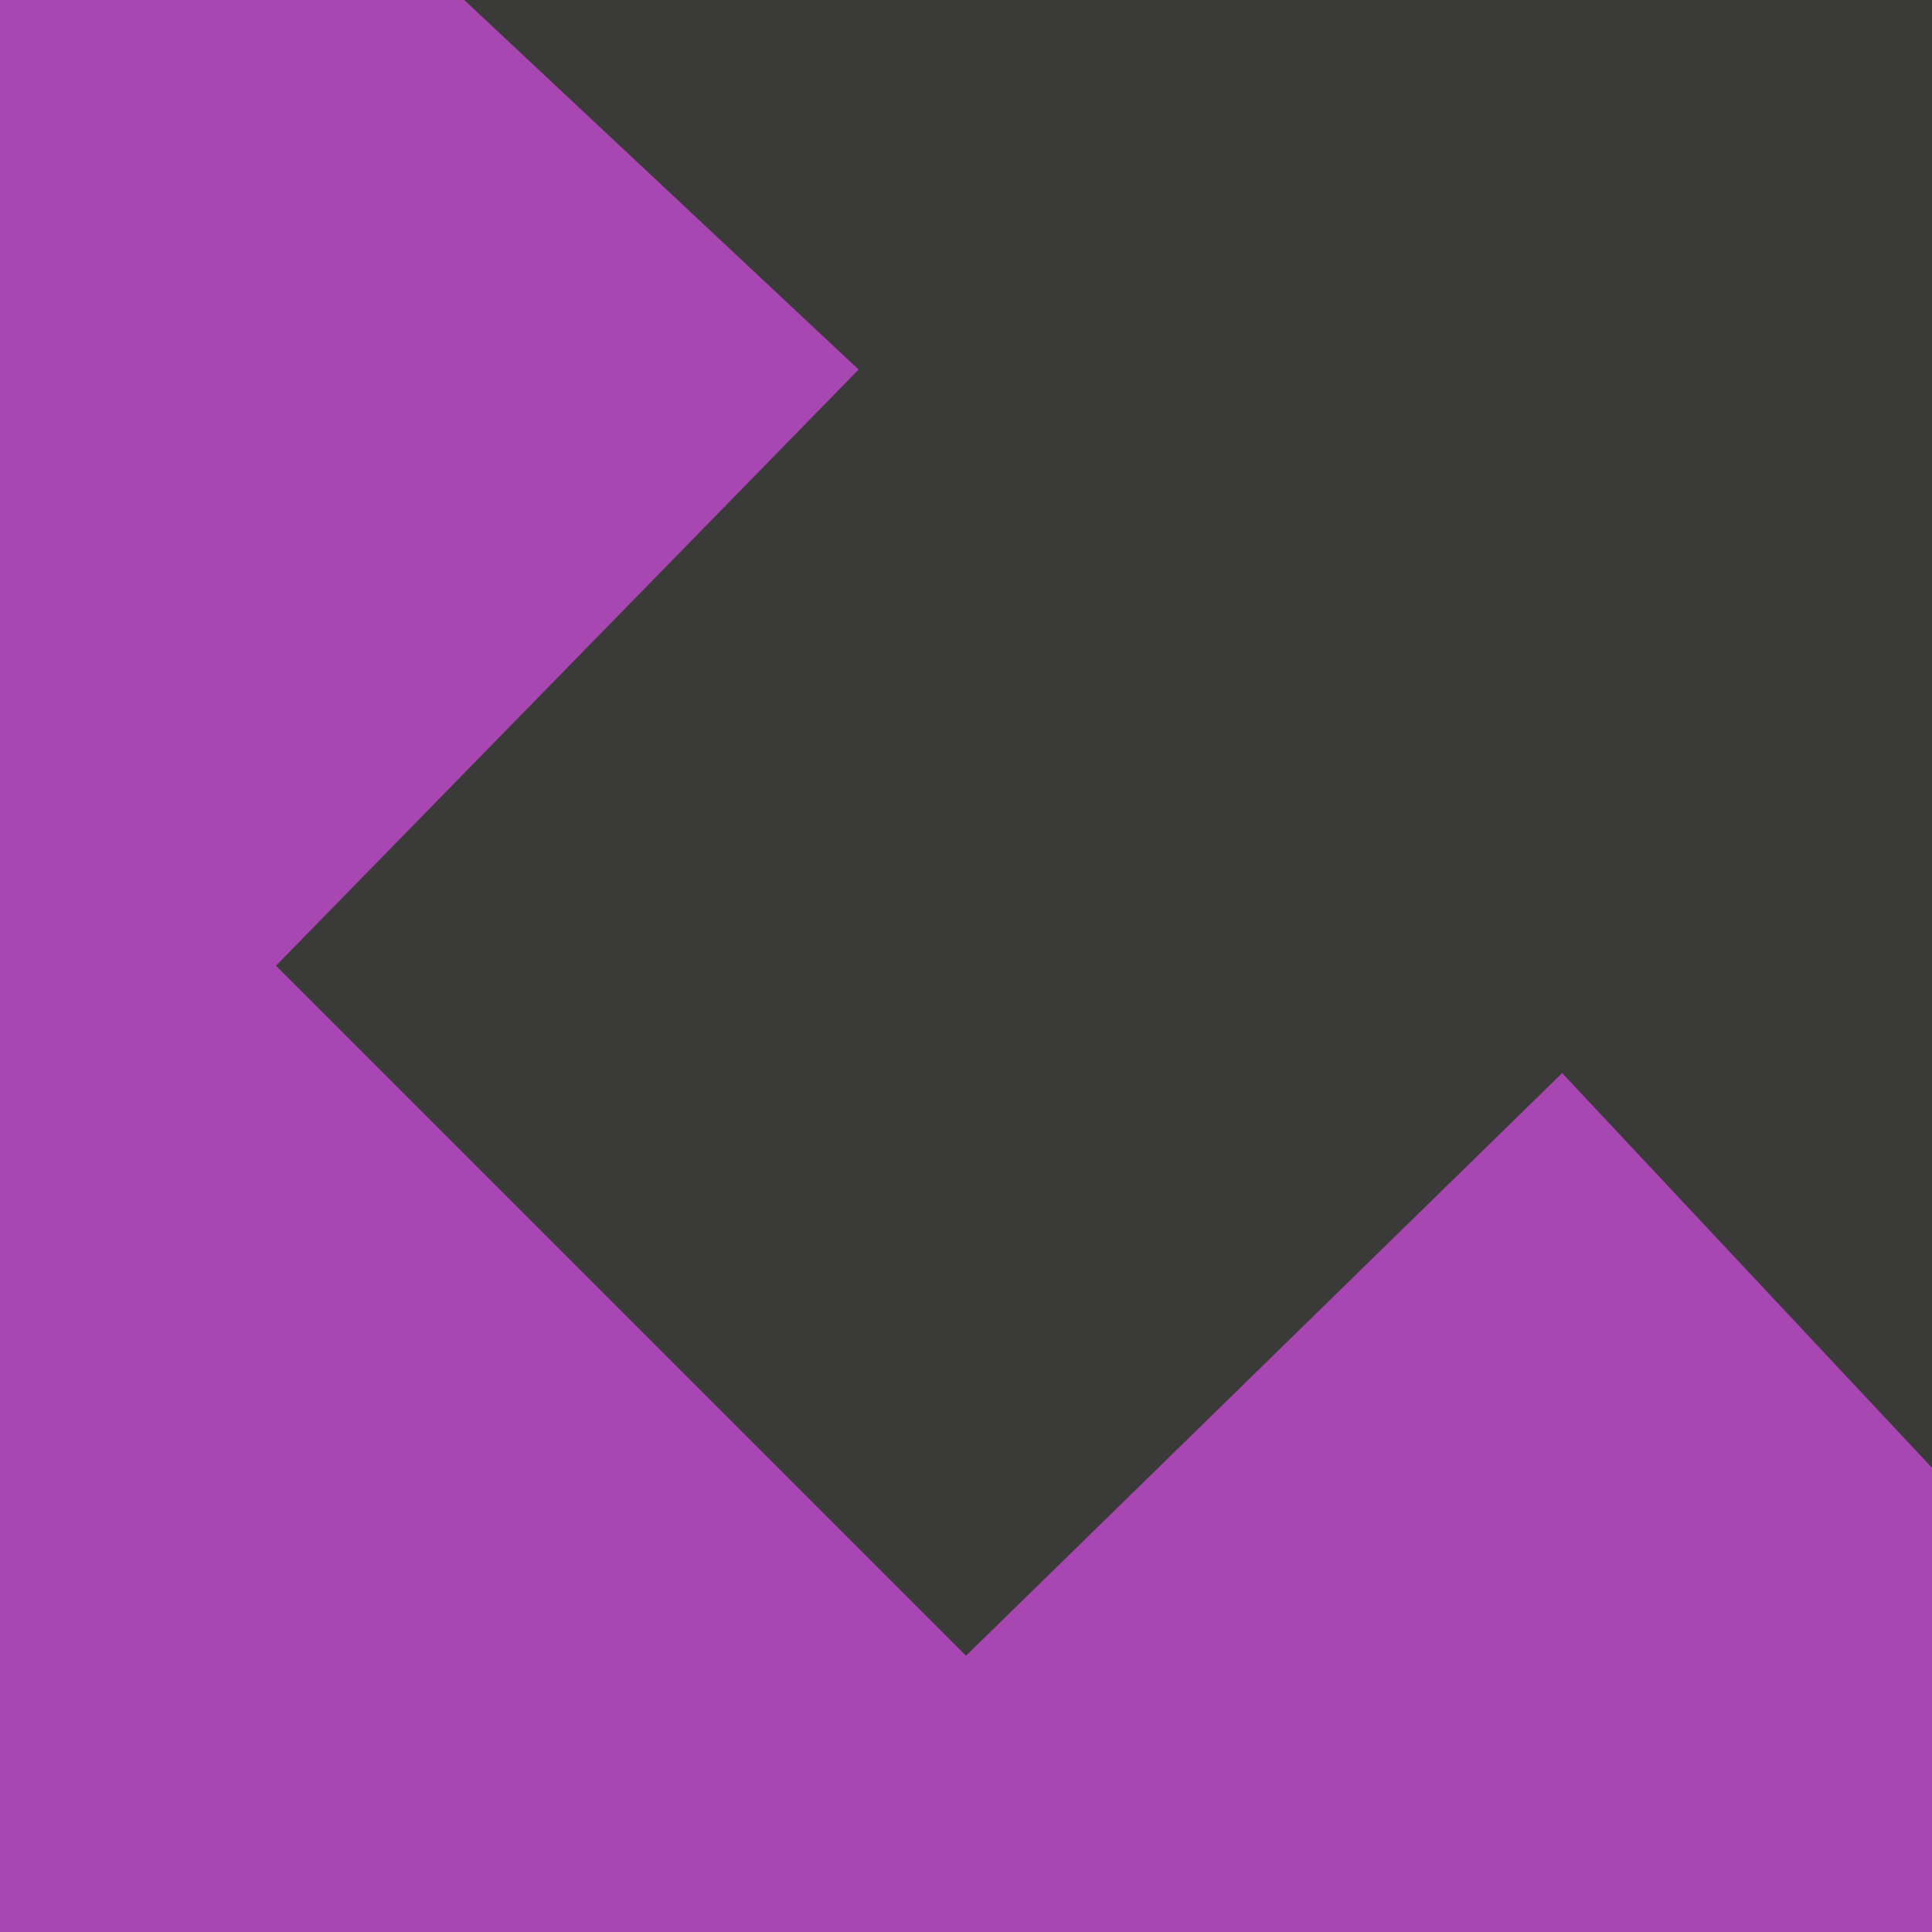
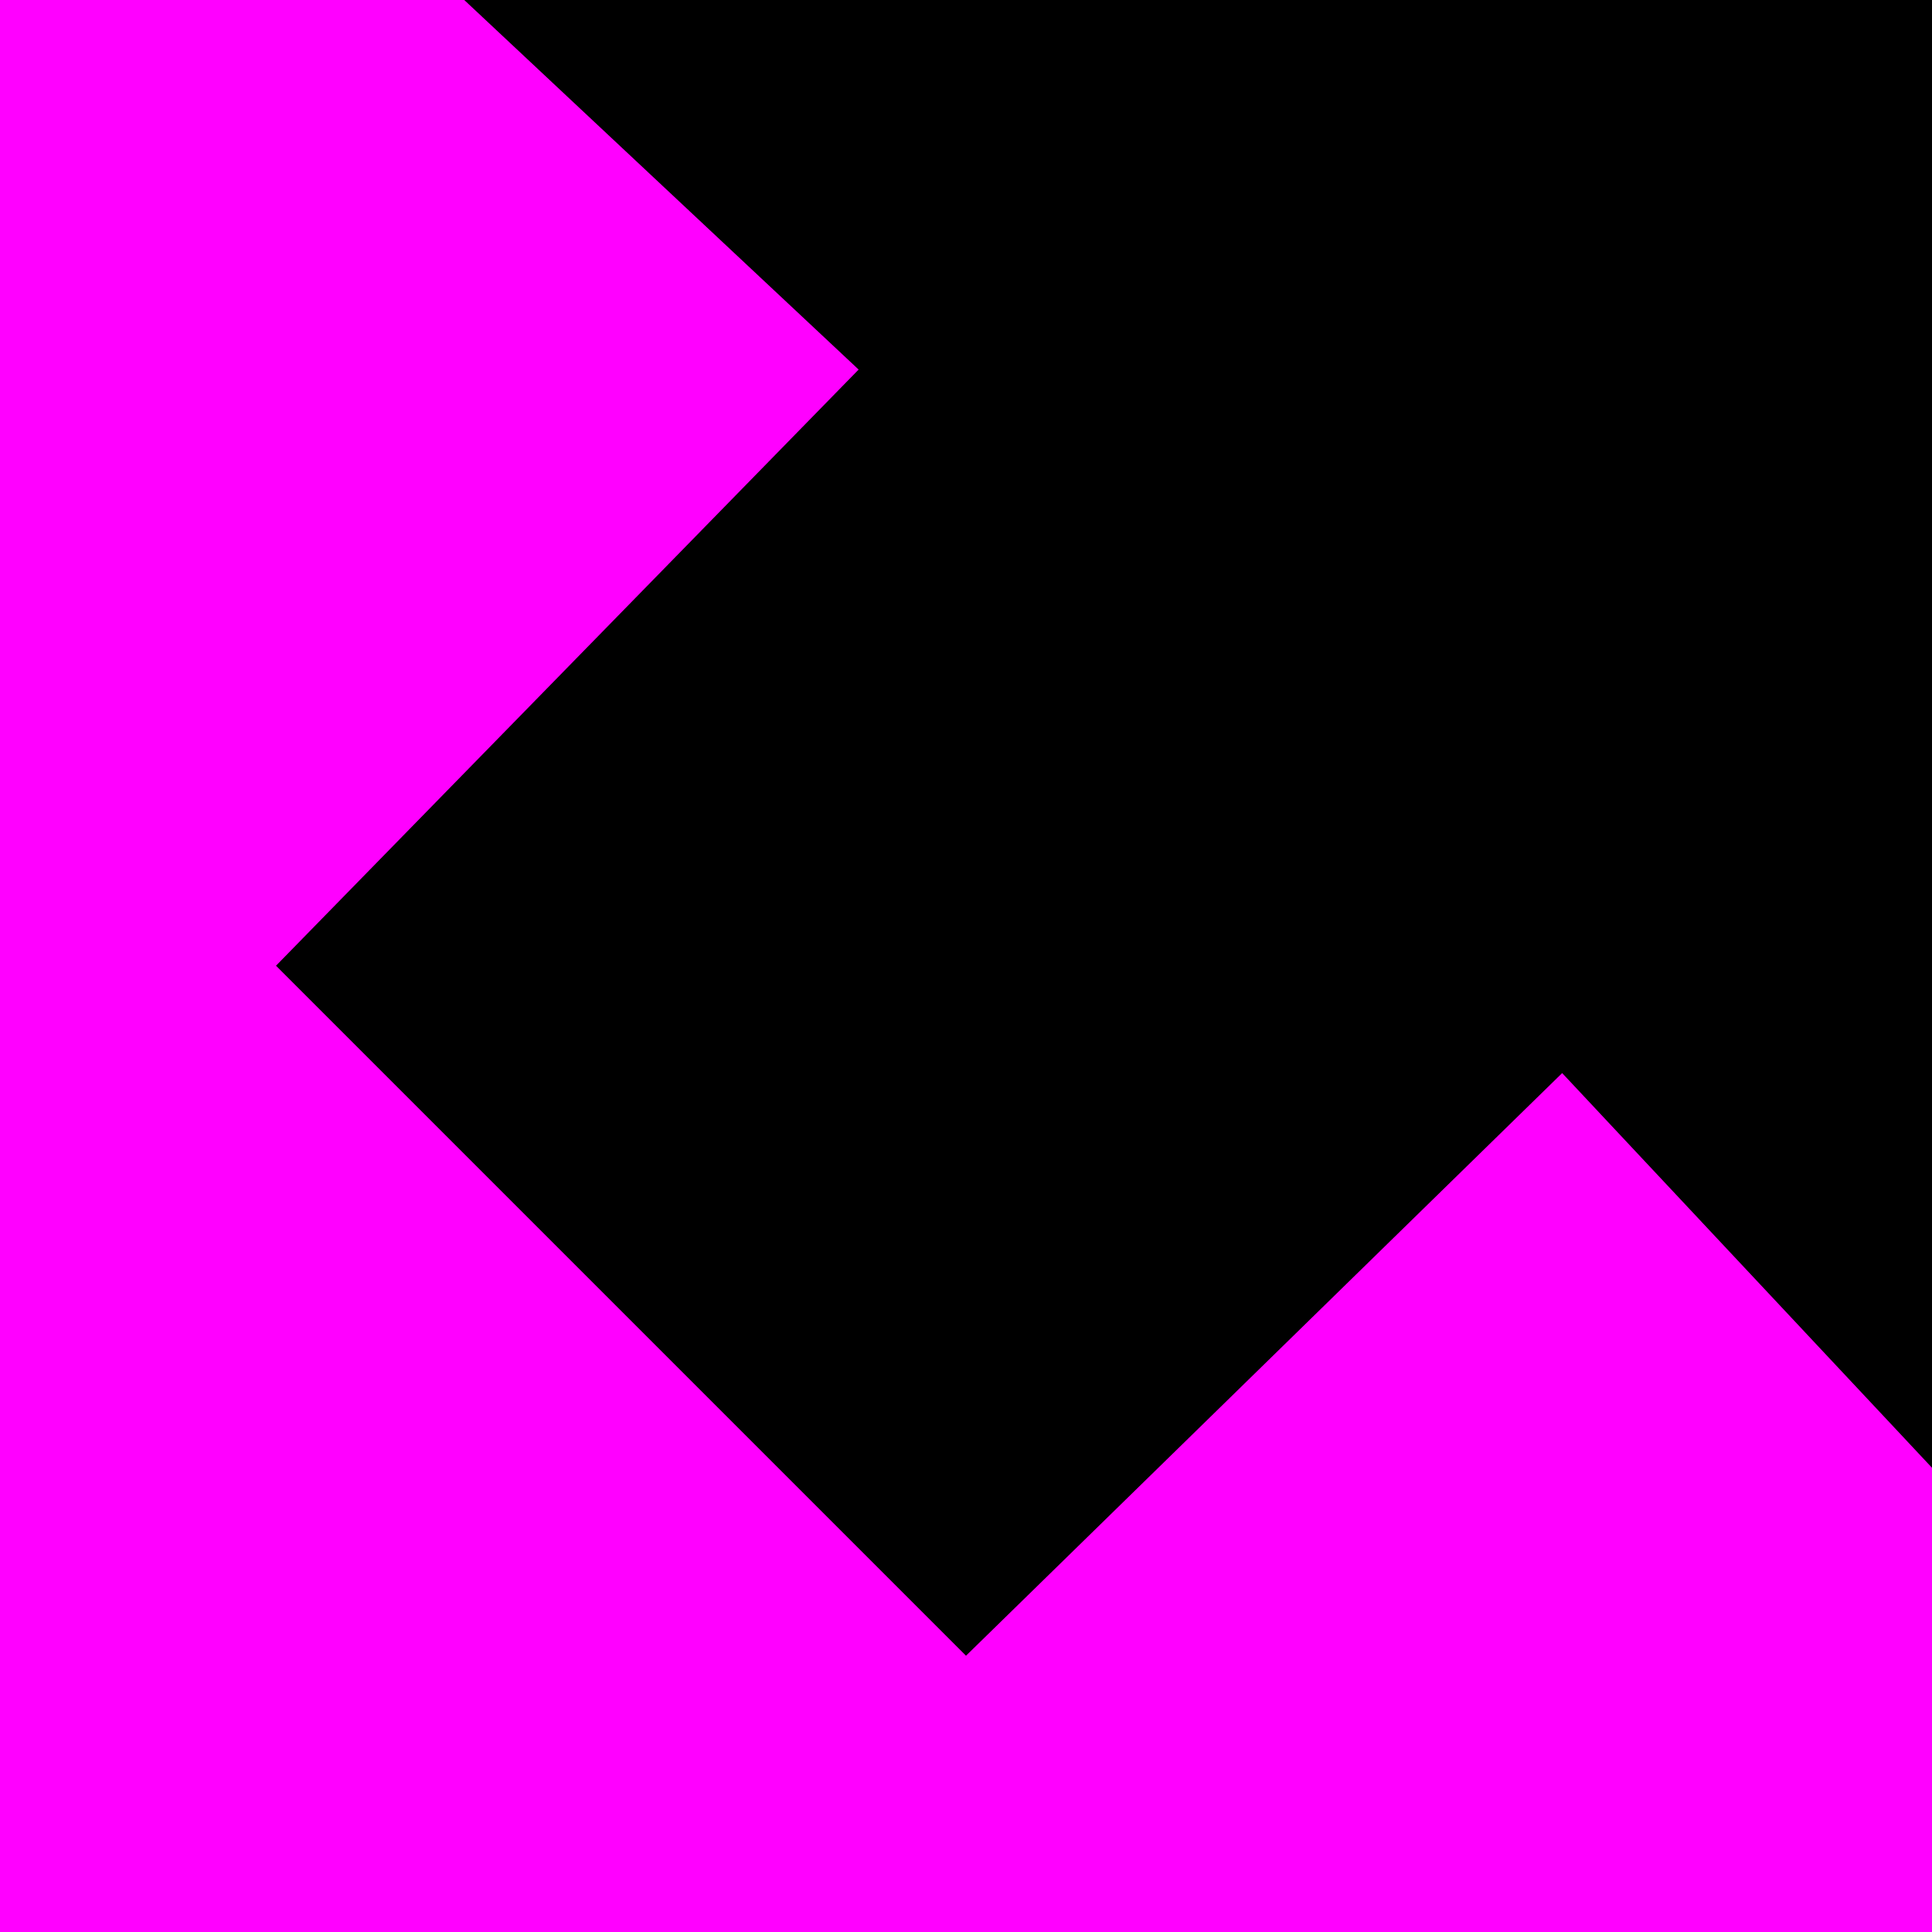
<svg xmlns="http://www.w3.org/2000/svg" height="7" viewBox="0 0 7 7" width="7">
-   <path d="m0 0h7v7h-7z" fill="#a846b2" />
-   <path d="m7 0v5.318l-1.34-1.43-2.16 2.111-1.25-1.25-1.25-1.25 2.111-2.16-1.43-1.34z" fill="#3a3a38" />
+   <path d="m0 0h7v7h-7z" fill="#f0f" />
+   <path d="m7 0v5.318l-1.34-1.43-2.16 2.111-1.25-1.25-1.25-1.25 2.111-2.16-1.43-1.34z" />
</svg>
